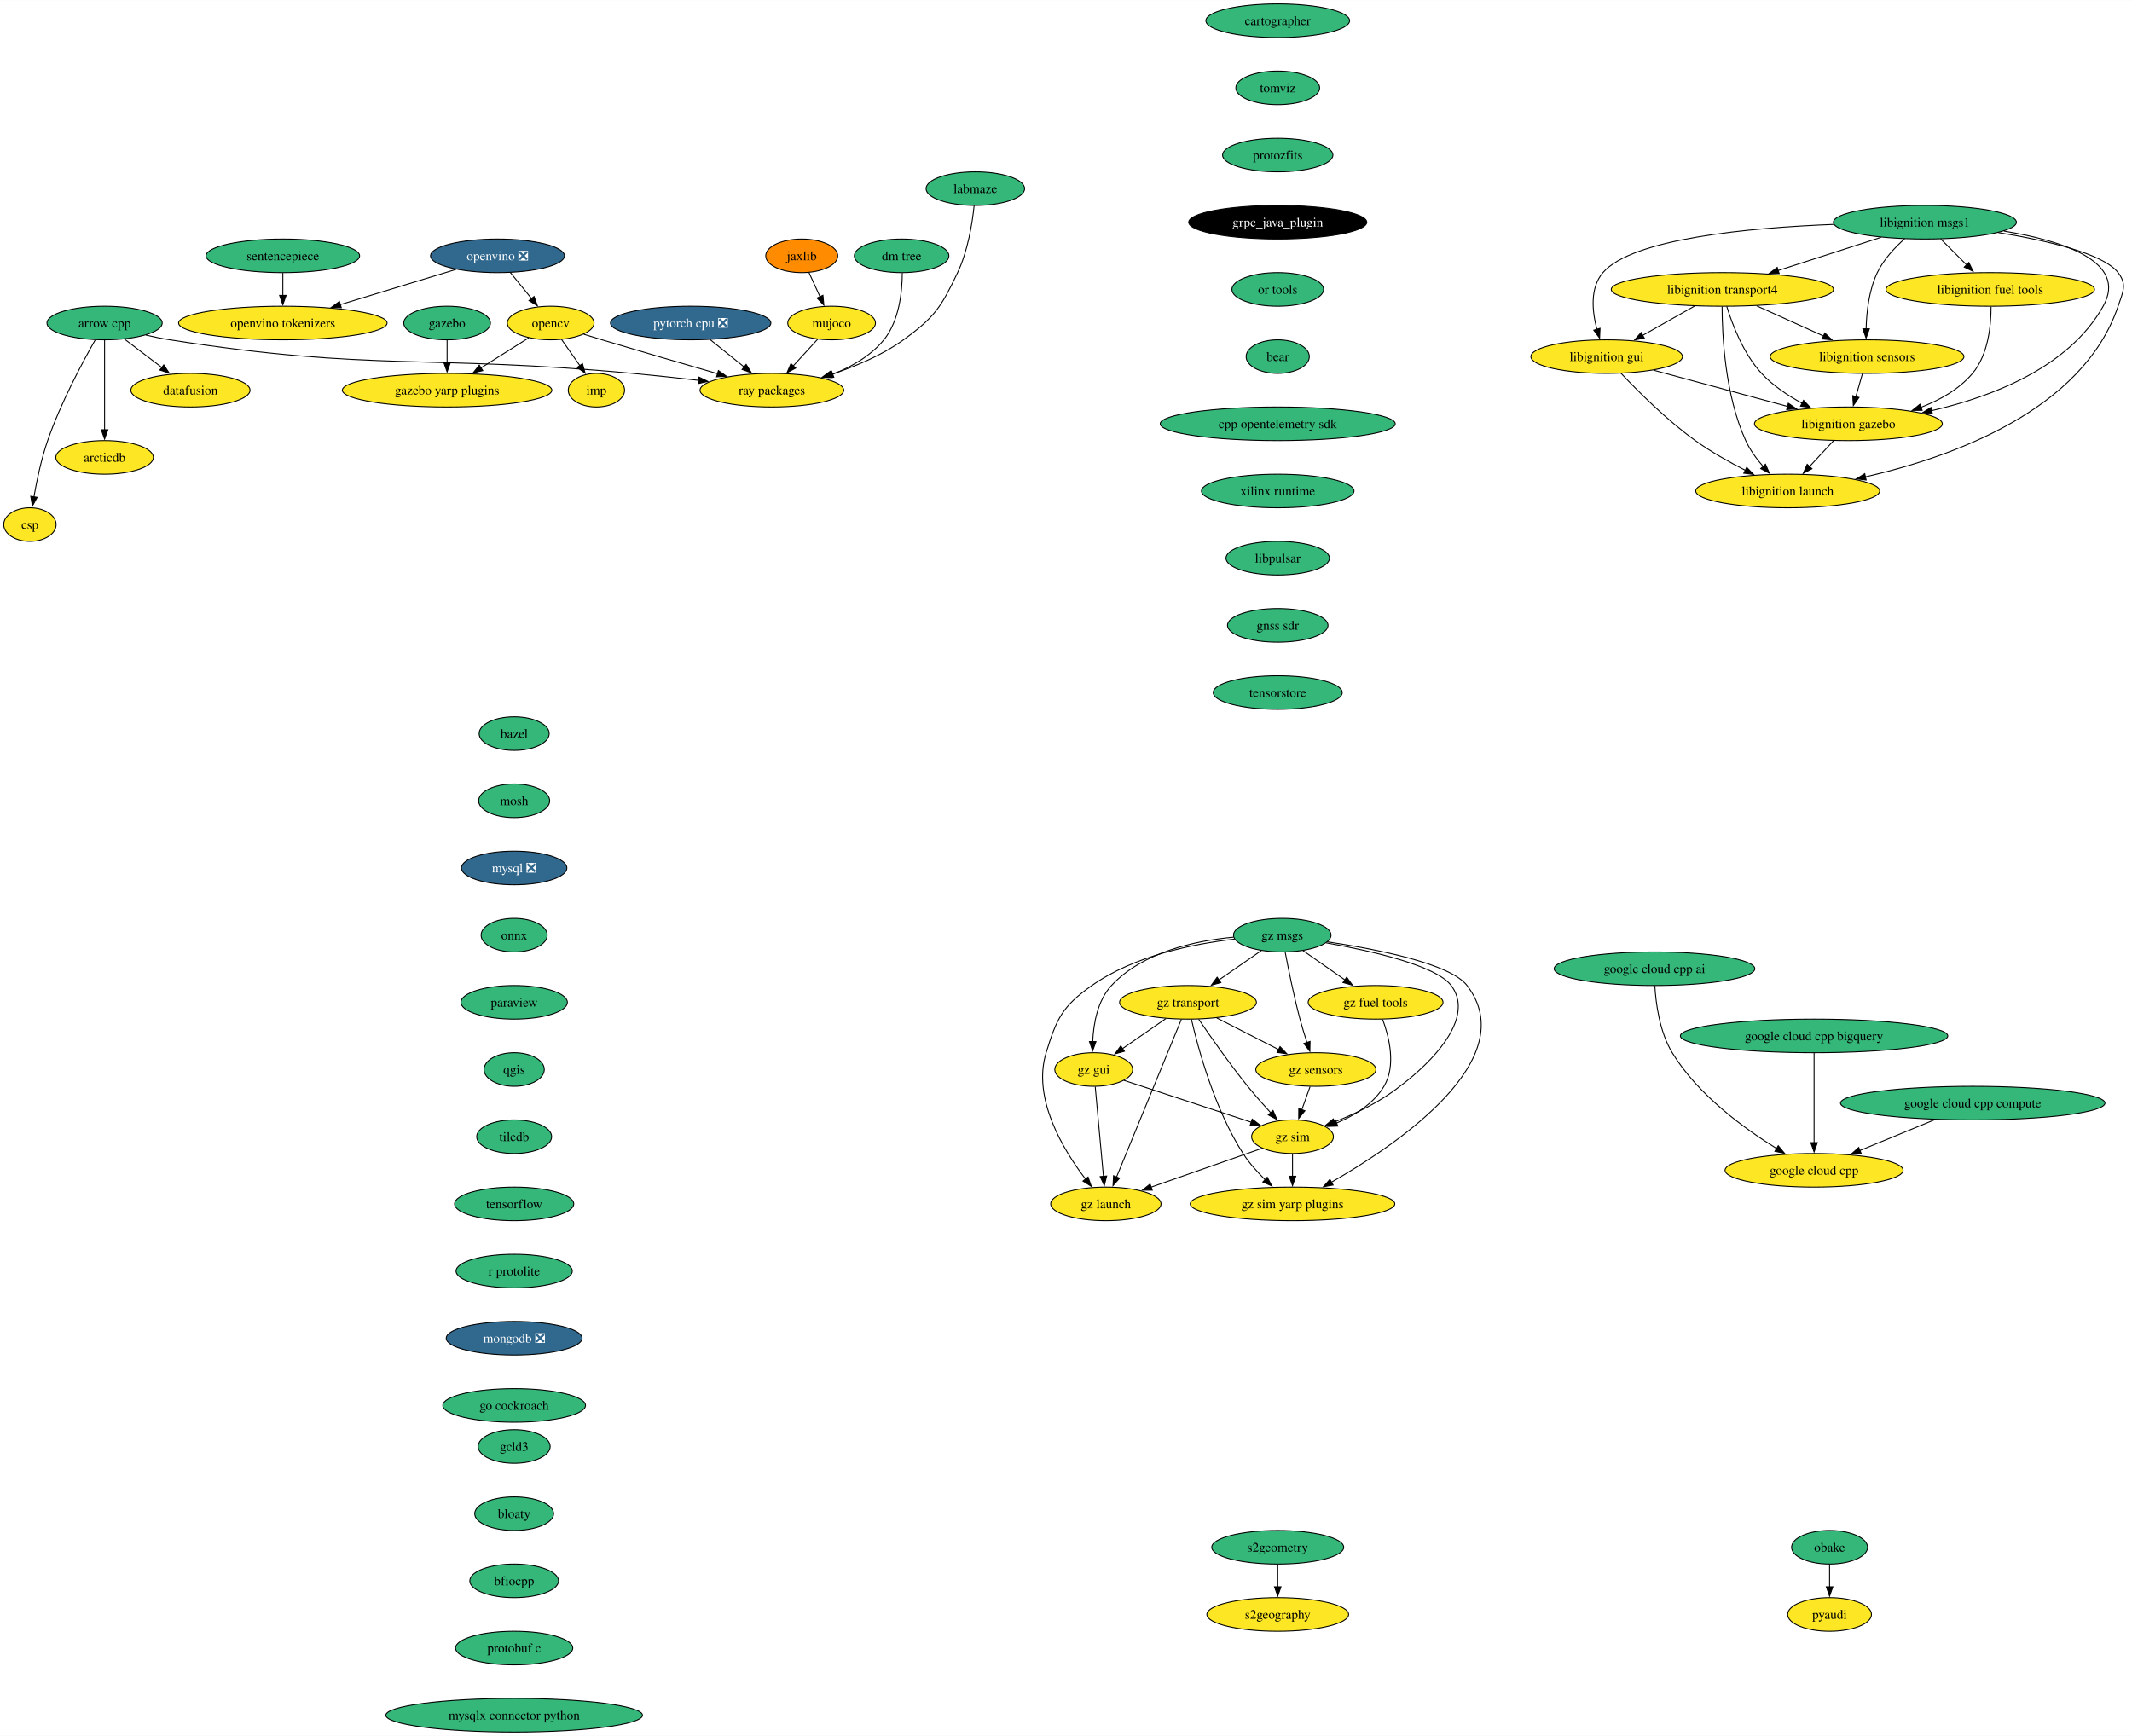
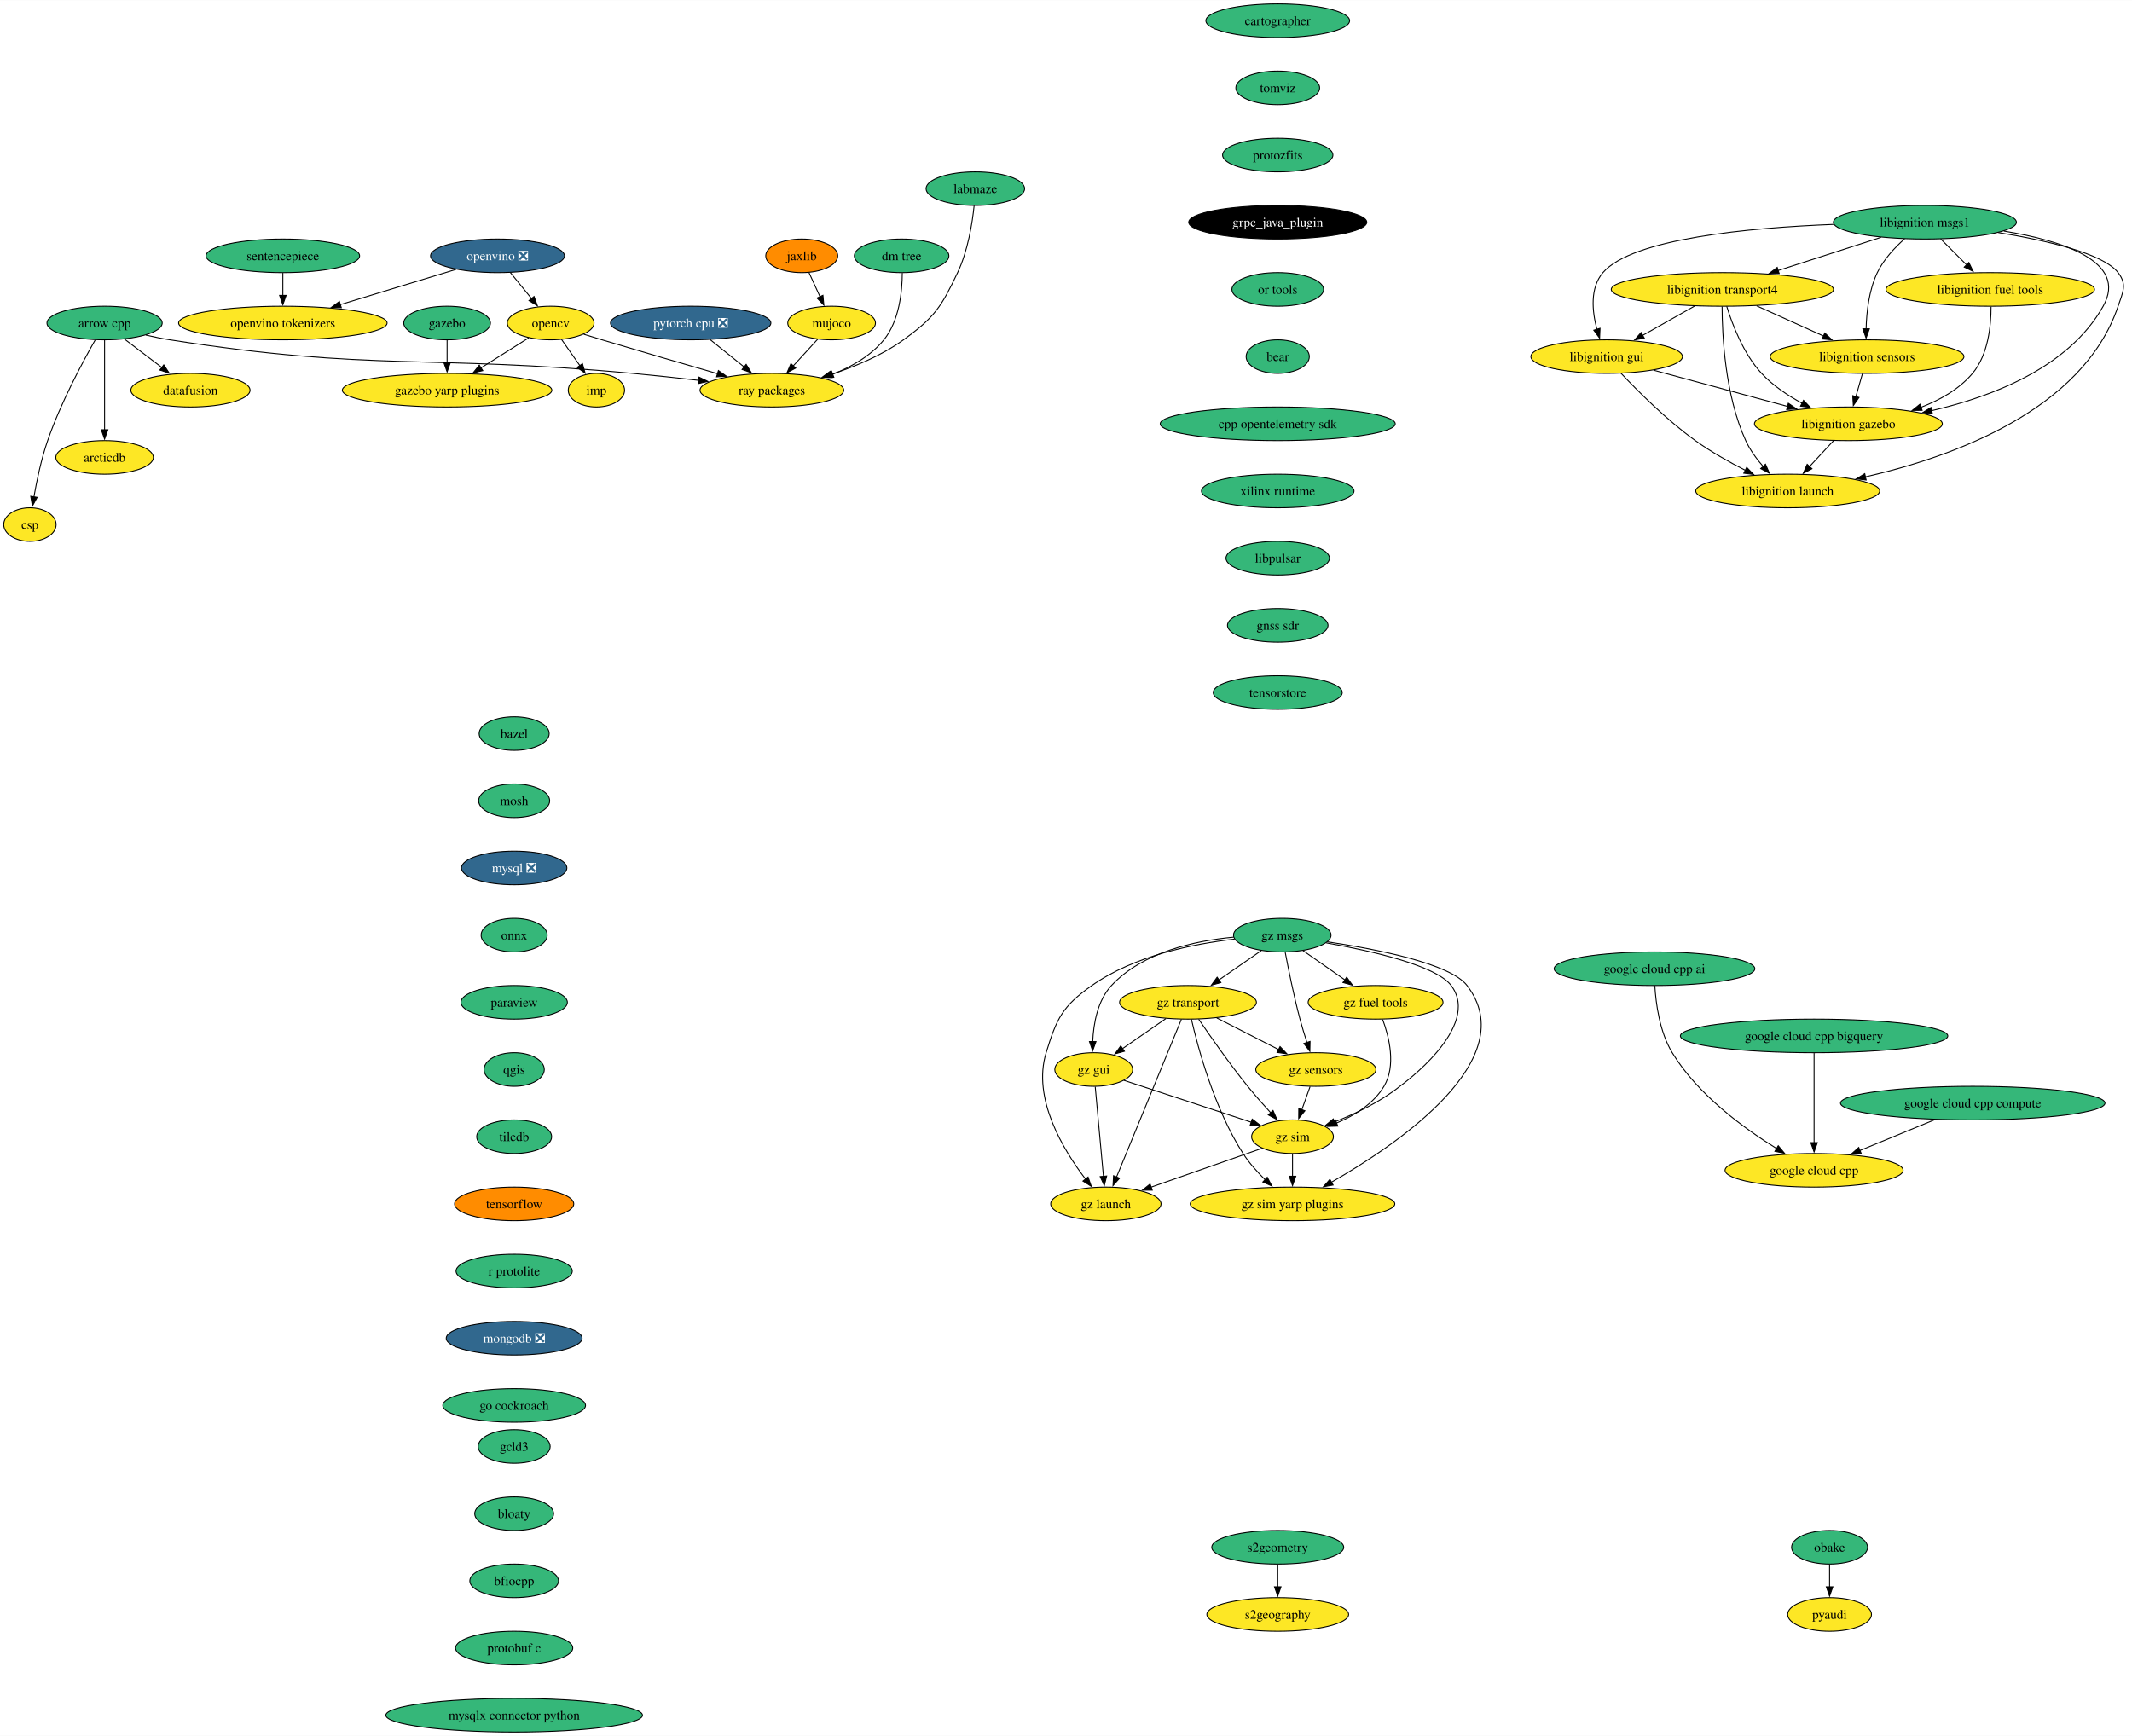
<svg xmlns="http://www.w3.org/2000/svg" xmlns:xlink="http://www.w3.org/1999/xlink" width="2284pt" height="1860pt" viewBox="0.00 0.00 2284.43 1860.00">
  <g id="graph0" class="graph" transform="scale(1 1) rotate(0) translate(4 1856)">
    <polygon fill="white" stroke="none" points="-4,4 -4,-1856 2280.43,-1856 2280.43,4 -4,4" />
    <g id="node1" class="node">
      <g id="a_node1">
        <a xlink:href="https://github.com/conda-forge/arrow-cpp-feedstock" xlink:title="arrow cpp">
          <ellipse fill="#35b779" stroke="black" cx="108.06" cy="-1510" rx="61.73" ry="18" />
          <text text-anchor="middle" x="108.06" y="-1505.33" font-family="Times,serif" font-size="14.00">arrow cpp</text>
        </a>
      </g>
    </g>
    <g id="node2" class="node">
      <g id="a_node2">
        <a xlink:href="https://github.com/conda-forge/ray-packages-feedstock" xlink:title="ray packages">
          <ellipse fill="#fde725" stroke="black" cx="823.06" cy="-1438" rx="76.99" ry="18" />
          <text text-anchor="middle" x="823.06" y="-1433.33" font-family="Times,serif" font-size="14.00">ray packages</text>
        </a>
      </g>
    </g>
    <g id="edge1" class="edge">
      <path fill="none" stroke="black" d="M152.27,-1497.09C160.78,-1495.13 169.66,-1493.32 178.06,-1492 396.42,-1457.8 453.99,-1476.53 674.06,-1456 697.01,-1453.86 721.91,-1451.16 744.67,-1448.56" />
      <polygon fill="black" stroke="black" points="744.96,-1452.05 754.49,-1447.42 744.15,-1445.09 744.96,-1452.05" />
    </g>
    <g id="node3" class="node">
      <g id="a_node3">
        <a xlink:href="https://github.com/conda-forge/datafusion-feedstock" xlink:title="datafusion">
          <ellipse fill="#fde725" stroke="black" cx="200.06" cy="-1438" rx="63.84" ry="18" />
          <text text-anchor="middle" x="200.06" y="-1433.33" font-family="Times,serif" font-size="14.00">datafusion</text>
        </a>
      </g>
    </g>
    <g id="edge2" class="edge">
      <path fill="none" stroke="black" d="M129.4,-1492.76C141.27,-1483.73 156.26,-1472.33 169.37,-1462.35" />
      <polygon fill="black" stroke="black" points="171.47,-1465.15 177.31,-1456.31 167.24,-1459.58 171.47,-1465.15" />
    </g>
    <g id="node4" class="node">
      <g id="a_node4">
        <a xlink:href="https://github.com/conda-forge/arcticdb-feedstock" xlink:title="arcticdb">
          <ellipse fill="#fde725" stroke="black" cx="108.06" cy="-1366" rx="52.26" ry="18" />
          <text text-anchor="middle" x="108.06" y="-1361.33" font-family="Times,serif" font-size="14.00">arcticdb</text>
        </a>
      </g>
    </g>
    <g id="edge3" class="edge">
      <path fill="none" stroke="black" d="M108.06,-1491.59C108.06,-1467.61 108.06,-1424.14 108.06,-1395.42" />
      <polygon fill="black" stroke="black" points="111.56,-1395.62 108.06,-1385.62 104.56,-1395.62 111.56,-1395.62" />
    </g>
    <g id="node5" class="node">
      <g id="a_node5">
        <a xlink:href="https://github.com/conda-forge/csp-feedstock" xlink:title="csp">
          <ellipse fill="#fde725" stroke="black" cx="28.06" cy="-1294" rx="28.06" ry="18" />
          <text text-anchor="middle" x="28.06" y="-1289.33" font-family="Times,serif" font-size="14.00">csp</text>
        </a>
      </g>
    </g>
    <g id="edge4" class="edge">
      <path fill="none" stroke="black" d="M97.97,-1491.78C84.55,-1468.19 60.92,-1424.18 47.06,-1384 40.28,-1364.34 35.45,-1341.37 32.35,-1323.69" />
      <polygon fill="black" stroke="black" points="35.82,-1323.19 30.73,-1313.89 28.91,-1324.33 35.82,-1323.19" />
    </g>
    <g id="node6" class="node">
      <g id="a_node6">
        <a xlink:href="https://github.com/conda-forge/bazel-feedstock" xlink:title="bazel">
          <ellipse fill="#35b779" stroke="black" cx="546.92" cy="-1070" rx="37.53" ry="18" />
          <text text-anchor="middle" x="546.92" y="-1065.33" font-family="Times,serif" font-size="14.00">bazel</text>
        </a>
      </g>
    </g>
    <g id="node7" class="node">
      <g id="a_node7">
        <a xlink:href="https://github.com/conda-forge/mosh-feedstock" xlink:title="mosh">
          <ellipse fill="#35b779" stroke="black" cx="546.92" cy="-998" rx="38.06" ry="18" />
          <text text-anchor="middle" x="546.92" y="-993.33" font-family="Times,serif" font-size="14.00">mosh</text>
        </a>
      </g>
    </g>
    <g id="node8" class="node">
      <g id="a_node8">
        <a xlink:href="https://github.com/conda-forge/mysql-feedstock/pull/103" xlink:title="mysql ❎">
          <ellipse fill="#31688e" stroke="black" cx="546.92" cy="-926" rx="56.47" ry="18" />
          <text text-anchor="middle" x="546.92" y="-921.33" font-family="Times,serif" font-size="14.00" fill="white">mysql ❎</text>
        </a>
      </g>
    </g>
    <g id="node9" class="node">
      <g id="a_node9">
        <a xlink:href="https://github.com/conda-forge/onnx-feedstock" xlink:title="onnx">
          <ellipse fill="#35b779" stroke="black" cx="546.92" cy="-854" rx="35.42" ry="18" />
          <text text-anchor="middle" x="546.92" y="-849.33" font-family="Times,serif" font-size="14.00">onnx</text>
        </a>
      </g>
    </g>
    <g id="node10" class="node">
      <g id="a_node10">
        <a xlink:href="https://github.com/conda-forge/paraview-feedstock" xlink:title="paraview">
          <ellipse fill="#35b779" stroke="black" cx="546.92" cy="-782" rx="57" ry="18" />
          <text text-anchor="middle" x="546.92" y="-777.33" font-family="Times,serif" font-size="14.00">paraview</text>
        </a>
      </g>
    </g>
    <g id="node14" class="node">
      <g id="a_node14">
        <a xlink:href="https://github.com/conda-forge/qgis-feedstock" xlink:title="qgis">
          <ellipse fill="#35b779" stroke="black" cx="546.92" cy="-710" rx="32.27" ry="18" />
          <text text-anchor="middle" x="546.92" y="-705.33" font-family="Times,serif" font-size="14.00">qgis</text>
        </a>
      </g>
    </g>
    <g id="node11" class="node">
      <g id="a_node11">
        <a xlink:href="https://github.com/conda-forge/opencv-feedstock" xlink:title="opencv">
          <ellipse fill="#fde725" stroke="black" cx="586.06" cy="-1510" rx="46.47" ry="18" />
          <text text-anchor="middle" x="586.06" y="-1505.33" font-family="Times,serif" font-size="14.00">opencv</text>
        </a>
      </g>
    </g>
    <g id="edge9" class="edge">
      <path fill="none" stroke="black" d="M621.54,-1497.94C628.03,-1495.94 634.74,-1493.9 641.06,-1492 682.48,-1479.57 729.33,-1465.93 765.12,-1455.61" />
      <polygon fill="black" stroke="black" points="765.77,-1459.07 774.41,-1452.93 763.83,-1452.34 765.77,-1459.07" />
    </g>
    <g id="node12" class="node">
      <g id="a_node12">
        <a xlink:href="https://github.com/conda-forge/imp-feedstock" xlink:title="imp">
          <ellipse fill="#fde725" stroke="black" cx="635.06" cy="-1438" rx="30.16" ry="18" />
          <text text-anchor="middle" x="635.06" y="-1433.33" font-family="Times,serif" font-size="14.00">imp</text>
        </a>
      </g>
    </g>
    <g id="edge10" class="edge">
      <path fill="none" stroke="black" d="M597.67,-1492.41C603.55,-1484.01 610.82,-1473.63 617.38,-1464.26" />
      <polygon fill="black" stroke="black" points="620.13,-1466.43 623,-1456.23 614.4,-1462.41 620.13,-1466.43" />
    </g>
    <g id="node13" class="node">
      <g id="a_node13">
        <a xlink:href="https://github.com/conda-forge/gazebo-yarp-plugins-feedstock" xlink:title="gazebo yarp plugins">
          <ellipse fill="#fde725" stroke="black" cx="475.06" cy="-1438" rx="112.24" ry="18" />
          <text text-anchor="middle" x="475.06" y="-1433.33" font-family="Times,serif" font-size="14.00">gazebo yarp plugins</text>
        </a>
      </g>
    </g>
    <g id="edge11" class="edge">
      <path fill="none" stroke="black" d="M562.52,-1494.15C547.62,-1484.76 528.07,-1472.43 511.23,-1461.81" />
      <polygon fill="black" stroke="black" points="513.29,-1458.97 502.96,-1456.6 509.55,-1464.89 513.29,-1458.97" />
    </g>
    <g id="node15" class="node">
      <g id="a_node15">
        <a xlink:href="https://github.com/conda-forge/tiledb-feedstock" xlink:title="tiledb">
          <ellipse fill="#35b779" stroke="black" cx="546.92" cy="-638" rx="40.16" ry="18" />
          <text text-anchor="middle" x="546.92" y="-633.33" font-family="Times,serif" font-size="14.00">tiledb</text>
        </a>
      </g>
    </g>
    <g id="node16" class="node">
      <g id="a_node16">
        <a xlink:href="https://github.com/conda-forge/tensorflow-feedstock" xlink:title="tensorflow">
-           <ellipse fill="#35b779" stroke="black" cx="546.92" cy="-566" rx="63.84" ry="18" />
+           <ellipse fill="#ff8c00" stroke="black" cx="546.92" cy="-566" rx="63.84" ry="18" />
          <text text-anchor="middle" x="546.92" y="-561.33" font-family="Times,serif" font-size="14.00">tensorflow</text>
        </a>
      </g>
    </g>
    <g id="node18" class="node">
      <g id="a_node18">
        <a xlink:href="https://github.com/conda-forge/r-protolite-feedstock" xlink:title="r protolite">
          <ellipse fill="#35b779" stroke="black" cx="546.92" cy="-494" rx="62.26" ry="18" />
          <text text-anchor="middle" x="546.92" y="-489.32" font-family="Times,serif" font-size="14.00">r protolite</text>
        </a>
      </g>
    </g>
    <g id="node17" class="node">
      <g id="a_node17">
        <a xlink:href="https://github.com/conda-forge/pyaudi-feedstock" xlink:title="pyaudi">
          <ellipse fill="#fde725" stroke="black" cx="1956.38" cy="-126" rx="44.9" ry="18" />
          <text text-anchor="middle" x="1956.38" y="-121.33" font-family="Times,serif" font-size="14.00">pyaudi</text>
        </a>
      </g>
    </g>
    <g id="node19" class="node">
      <g id="a_node19">
        <a xlink:href="https://github.com/conda-forge/mongodb-feedstock/pull/97" xlink:title="mongodb ❎">
          <ellipse fill="#31688e" stroke="black" cx="546.92" cy="-422" rx="72.78" ry="18" />
          <text text-anchor="middle" x="546.92" y="-417.32" font-family="Times,serif" font-size="14.00" fill="white">mongodb ❎</text>
        </a>
      </g>
    </g>
    <g id="node21" class="node">
      <g id="a_node21">
        <a xlink:href="https://github.com/conda-forge/go-cockroach-feedstock" xlink:title="go cockroach">
          <ellipse fill="#35b779" stroke="black" cx="546.92" cy="-350" rx="76.46" ry="18" />
          <text text-anchor="middle" x="546.92" y="-345.32" font-family="Times,serif" font-size="14.00">go cockroach</text>
        </a>
      </g>
    </g>
    <g id="node20" class="node">
      <g id="a_node20">
        <a xlink:href="https://github.com/conda-forge/pytorch-cpu-feedstock/pull/265" xlink:title="pytorch cpu ❎">
          <ellipse fill="#31688e" stroke="black" cx="736.06" cy="-1510" rx="85.93" ry="18" />
          <text text-anchor="middle" x="736.06" y="-1505.33" font-family="Times,serif" font-size="14.00" fill="white">pytorch cpu ❎</text>
        </a>
      </g>
    </g>
    <g id="edge17" class="edge">
      <path fill="none" stroke="black" d="M756.68,-1492.41C767.65,-1483.58 781.33,-1472.57 793.42,-1462.84" />
      <polygon fill="black" stroke="black" points="795.51,-1465.66 801.11,-1456.66 791.12,-1460.2 795.51,-1465.66" />
    </g>
    <g id="node22" class="node">
      <g id="a_node22">
        <a xlink:href="https://github.com/conda-forge/jaxlib-feedstock" xlink:title="jaxlib">
          <ellipse fill="#ff8c00" stroke="black" cx="855.06" cy="-1582" rx="38.58" ry="18" />
          <text text-anchor="middle" x="855.06" y="-1577.33" font-family="Times,serif" font-size="14.00">jaxlib</text>
        </a>
      </g>
    </g>
    <g id="node23" class="node">
      <g id="a_node23">
        <a xlink:href="https://github.com/conda-forge/mujoco-feedstock" xlink:title="mujoco">
          <ellipse fill="#fde725" stroke="black" cx="887.06" cy="-1510" rx="47" ry="18" />
          <text text-anchor="middle" x="887.06" y="-1505.33" font-family="Times,serif" font-size="14.00">mujoco</text>
        </a>
      </g>
    </g>
    <g id="edge19" class="edge">
      <path fill="none" stroke="black" d="M862.81,-1564.05C866.38,-1556.23 870.72,-1546.75 874.73,-1537.98" />
      <polygon fill="black" stroke="black" points="877.78,-1539.72 878.75,-1529.17 871.41,-1536.81 877.78,-1539.72" />
    </g>
    <g id="edge20" class="edge">
      <path fill="none" stroke="black" d="M872.22,-1492.76C864.41,-1484.23 854.68,-1473.58 845.93,-1464.02" />
      <polygon fill="black" stroke="black" points="848.62,-1461.77 839.29,-1456.75 843.45,-1466.49 848.62,-1461.77" />
    </g>
    <g id="node24" class="node">
      <g id="a_node24">
        <a xlink:href="https://github.com/conda-forge/obake-feedstock" xlink:title="obake">
          <ellipse fill="#35b779" stroke="black" cx="1956.38" cy="-198" rx="40.69" ry="18" />
          <text text-anchor="middle" x="1956.38" y="-193.32" font-family="Times,serif" font-size="14.00">obake</text>
        </a>
      </g>
    </g>
    <g id="edge21" class="edge">
      <path fill="none" stroke="black" d="M1956.38,-179.7C1956.38,-172.41 1956.38,-163.73 1956.38,-155.54" />
      <polygon fill="black" stroke="black" points="1959.88,-155.62 1956.38,-145.62 1952.88,-155.62 1959.88,-155.62" />
    </g>
    <g id="node25" class="node">
      <g id="a_node25">
        <a xlink:href="https://github.com/conda-forge/libignition-transport4-feedstock" xlink:title="libignition transport4">
          <ellipse fill="#fde725" stroke="black" cx="1841.53" cy="-1546" rx="119.08" ry="18" />
          <text text-anchor="middle" x="1841.53" y="-1541.33" font-family="Times,serif" font-size="14.00">libignition transport4</text>
        </a>
      </g>
    </g>
    <g id="node26" class="node">
      <g id="a_node26">
        <a xlink:href="https://github.com/conda-forge/libignition-sensors-feedstock" xlink:title="libignition sensors">
          <ellipse fill="#fde725" stroke="black" cx="1996.53" cy="-1474" rx="103.82" ry="18" />
          <text text-anchor="middle" x="1996.53" y="-1469.33" font-family="Times,serif" font-size="14.00">libignition sensors</text>
        </a>
      </g>
    </g>
    <g id="edge22" class="edge">
      <path fill="none" stroke="black" d="M1878.26,-1528.41C1899.77,-1518.7 1927.12,-1506.34 1950.11,-1495.96" />
      <polygon fill="black" stroke="black" points="1951.27,-1499.28 1958.95,-1491.97 1948.39,-1492.9 1951.27,-1499.28" />
    </g>
    <g id="node27" class="node">
      <g id="a_node27">
        <a xlink:href="https://github.com/conda-forge/libignition-gui-feedstock" xlink:title="libignition gui">
          <ellipse fill="#fde725" stroke="black" cx="1717.53" cy="-1474" rx="81.2" ry="18" />
          <text text-anchor="middle" x="1717.53" y="-1469.33" font-family="Times,serif" font-size="14.00">libignition gui</text>
        </a>
      </g>
    </g>
    <g id="edge23" class="edge">
      <path fill="none" stroke="black" d="M1811.83,-1528.23C1795.1,-1518.79 1774.02,-1506.89 1756.03,-1496.74" />
      <polygon fill="black" stroke="black" points="1757.88,-1493.76 1747.45,-1491.89 1754.44,-1499.86 1757.88,-1493.76" />
    </g>
    <g id="node28" class="node">
      <g id="a_node28">
        <a xlink:href="https://github.com/conda-forge/libignition-gazebo-feedstock" xlink:title="libignition gazebo">
          <ellipse fill="#fde725" stroke="black" cx="1976.53" cy="-1402" rx="100.66" ry="18" />
          <text text-anchor="middle" x="1976.53" y="-1397.33" font-family="Times,serif" font-size="14.00">libignition gazebo</text>
        </a>
      </g>
    </g>
    <g id="edge24" class="edge">
      <path fill="none" stroke="black" d="M1846.2,-1527.8C1852.18,-1508.43 1864.14,-1476.94 1883.53,-1456 1895.64,-1442.91 1911.75,-1432.19 1927.15,-1423.89" />
      <polygon fill="black" stroke="black" points="1928.46,-1427.16 1935.77,-1419.49 1925.27,-1420.92 1928.46,-1427.16" />
    </g>
    <g id="node29" class="node">
      <g id="a_node29">
        <a xlink:href="https://github.com/conda-forge/libignition-launch-feedstock" xlink:title="libignition launch">
          <ellipse fill="#fde725" stroke="black" cx="1911.53" cy="-1330" rx="98.56" ry="18" />
          <text text-anchor="middle" x="1911.53" y="-1325.33" font-family="Times,serif" font-size="14.00">libignition launch</text>
        </a>
      </g>
    </g>
    <g id="edge25" class="edge">
      <path fill="none" stroke="black" d="M1841.2,-1527.68C1841.26,-1497.2 1844.29,-1432.62 1866.53,-1384 1871.1,-1374 1878.11,-1364.41 1885.25,-1356.2" />
      <polygon fill="black" stroke="black" points="1887.7,-1358.72 1891.91,-1349 1882.56,-1353.97 1887.7,-1358.72" />
    </g>
    <g id="edge26" class="edge">
      <path fill="none" stroke="black" d="M1991.58,-1455.7C1989.45,-1448.24 1986.91,-1439.32 1984.52,-1430.97" />
      <polygon fill="black" stroke="black" points="1987.94,-1430.21 1981.83,-1421.56 1981.21,-1432.14 1987.94,-1430.21" />
    </g>
    <g id="edge27" class="edge">
      <path fill="none" stroke="black" d="M1767.77,-1459.42C1808.73,-1448.35 1866.87,-1432.64 1911.39,-1420.6" />
      <polygon fill="black" stroke="black" points="1912.2,-1424.01 1920.94,-1418.02 1910.37,-1417.25 1912.2,-1424.01" />
    </g>
    <g id="edge28" class="edge">
      <path fill="none" stroke="black" d="M1732.87,-1456.18C1750.78,-1437.17 1781.86,-1406 1812.53,-1384 1829.21,-1372.03 1848.93,-1360.94 1866.35,-1352.03" />
      <polygon fill="black" stroke="black" points="1867.58,-1355.33 1874.96,-1347.72 1864.45,-1349.07 1867.58,-1355.33" />
    </g>
    <g id="edge29" class="edge">
      <path fill="none" stroke="black" d="M1960.79,-1384.05C1952.97,-1375.63 1943.36,-1365.28 1934.71,-1355.97" />
      <polygon fill="black" stroke="black" points="1937.52,-1353.84 1928.15,-1348.9 1932.39,-1358.61 1937.52,-1353.84" />
    </g>
    <g id="node30" class="node">
      <g id="a_node30">
        <a xlink:href="https://github.com/conda-forge/libignition-msgs1-feedstock" xlink:title="libignition msgs1">
          <ellipse fill="#35b779" stroke="black" cx="2058.53" cy="-1618" rx="98.03" ry="18" />
          <text text-anchor="middle" x="2058.53" y="-1613.33" font-family="Times,serif" font-size="14.00">libignition msgs1</text>
        </a>
      </g>
    </g>
    <g id="edge30" class="edge">
      <path fill="none" stroke="black" d="M2011.44,-1601.81C1979.16,-1591.4 1936.06,-1577.5 1901.35,-1566.3" />
      <polygon fill="black" stroke="black" points="1902.43,-1562.97 1891.84,-1563.23 1900.29,-1569.63 1902.43,-1562.97" />
    </g>
    <g id="edge31" class="edge">
      <path fill="none" stroke="black" d="M2036.74,-1600.2C2026.12,-1590.76 2014.23,-1578.06 2007.53,-1564 1998.56,-1545.18 1995.97,-1521.7 1995.53,-1503.59" />
      <polygon fill="black" stroke="black" points="1999.03,-1503.8 1995.52,-1493.8 1992.03,-1503.81 1999.03,-1503.8" />
    </g>
    <g id="edge32" class="edge">
      <path fill="none" stroke="black" d="M1960.98,-1615.69C1870.39,-1612.15 1744.9,-1600.56 1713.53,-1564 1699.45,-1547.59 1701.94,-1522.57 1707.1,-1503.23" />
      <polygon fill="black" stroke="black" points="1710.41,-1504.36 1709.99,-1493.78 1703.72,-1502.31 1710.41,-1504.36" />
    </g>
    <g id="edge33" class="edge">
      <path fill="none" stroke="black" d="M2143.15,-1608.52C2205.96,-1598.26 2276.43,-1575.93 2249.53,-1528 2212.63,-1462.25 2130.28,-1430.9 2065.62,-1416.06" />
      <polygon fill="black" stroke="black" points="2066.58,-1412.69 2056.07,-1413.97 2065.09,-1419.53 2066.58,-1412.69" />
    </g>
    <g id="edge34" class="edge">
      <path fill="none" stroke="black" d="M2137.16,-1606.94C2188.76,-1598.54 2249.55,-1584.59 2265.53,-1564 2275.34,-1551.36 2270.65,-1543.16 2265.53,-1528 2227.63,-1415.96 2086.77,-1366.11 1994.57,-1345.09" />
      <polygon fill="black" stroke="black" points="1995.57,-1341.73 1985.05,-1342.99 1994.07,-1348.56 1995.57,-1341.73" />
    </g>
    <g id="node31" class="node">
      <g id="a_node31">
        <a xlink:href="https://github.com/conda-forge/libignition-fuel-tools-feedstock" xlink:title="libignition fuel tools">
          <ellipse fill="#fde725" stroke="black" cx="2128.53" cy="-1546" rx="111.71" ry="18" />
          <text text-anchor="middle" x="2128.53" y="-1541.33" font-family="Times,serif" font-size="14.00">libignition fuel tools</text>
        </a>
      </g>
    </g>
    <g id="edge35" class="edge">
      <path fill="none" stroke="black" d="M2075.47,-1600.05C2083.78,-1591.75 2093.94,-1581.58 2103.15,-1572.38" />
      <polygon fill="black" stroke="black" points="2105.59,-1574.89 2110.18,-1565.35 2100.64,-1569.94 2105.59,-1574.89" />
    </g>
    <g id="edge36" class="edge">
      <path fill="none" stroke="black" d="M2129.41,-1527.52C2129.45,-1507.89 2126.55,-1476.16 2109.53,-1456 2095.26,-1439.1 2074.84,-1427.54 2054.27,-1419.66" />
      <polygon fill="black" stroke="black" points="2055.56,-1416.4 2044.96,-1416.36 2053.22,-1423 2055.56,-1416.4" />
    </g>
    <g id="node32" class="node">
      <g id="a_node32">
        <a xlink:href="https://github.com/conda-forge/gazebo-feedstock" xlink:title="gazebo">
          <ellipse fill="#35b779" stroke="black" cx="475.06" cy="-1510" rx="46.47" ry="18" />
          <text text-anchor="middle" x="475.06" y="-1505.33" font-family="Times,serif" font-size="14.00">gazebo</text>
        </a>
      </g>
    </g>
    <g id="edge37" class="edge">
      <path fill="none" stroke="black" d="M475.06,-1491.7C475.06,-1484.41 475.06,-1475.73 475.06,-1467.54" />
      <polygon fill="black" stroke="black" points="478.56,-1467.62 475.06,-1457.62 471.56,-1467.62 478.56,-1467.62" />
    </g>
    <g id="node33" class="node">
      <g id="a_node33">
        <a xlink:href="https://github.com/conda-forge/google-cloud-cpp-feedstock" xlink:title="google cloud cpp">
          <ellipse fill="#fde725" stroke="black" cx="1939.78" cy="-602" rx="95.4" ry="18" />
          <text text-anchor="middle" x="1939.78" y="-597.33" font-family="Times,serif" font-size="14.00">google cloud cpp</text>
        </a>
      </g>
    </g>
    <g id="node34" class="node">
      <g id="a_node34">
        <a xlink:href="https://github.com/conda-forge/cartographer-feedstock" xlink:title="cartographer">
          <ellipse fill="#35b779" stroke="black" cx="1365.09" cy="-1834" rx="76.99" ry="18" />
          <text text-anchor="middle" x="1365.09" y="-1829.33" font-family="Times,serif" font-size="14.00">cartographer</text>
        </a>
      </g>
    </g>
    <g id="node35" class="node">
      <g id="a_node35">
        <a xlink:href="https://github.com/conda-forge/tomviz-feedstock" xlink:title="tomviz">
          <ellipse fill="#35b779" stroke="black" cx="1365.09" cy="-1762" rx="44.9" ry="18" />
          <text text-anchor="middle" x="1365.09" y="-1757.33" font-family="Times,serif" font-size="14.00">tomviz</text>
        </a>
      </g>
    </g>
    <g id="node41" class="node">
      <g id="a_node41">
        <a xlink:href="https://github.com/conda-forge/protozfits-feedstock" xlink:title="protozfits">
          <ellipse fill="#35b779" stroke="black" cx="1365.09" cy="-1690" rx="59.1" ry="18" />
          <text text-anchor="middle" x="1365.09" y="-1685.33" font-family="Times,serif" font-size="14.00">protozfits</text>
        </a>
      </g>
    </g>
    <g id="node36" class="node">
      <g id="a_node36">
        <a xlink:href="https://github.com/conda-forge/sentencepiece-feedstock" xlink:title="sentencepiece">
          <ellipse fill="#35b779" stroke="black" cx="299.06" cy="-1582" rx="82.25" ry="18" />
          <text text-anchor="middle" x="299.06" y="-1577.33" font-family="Times,serif" font-size="14.00">sentencepiece</text>
        </a>
      </g>
    </g>
    <g id="node37" class="node">
      <g id="a_node37">
        <a xlink:href="https://github.com/conda-forge/openvino-tokenizers-feedstock" xlink:title="openvino tokenizers">
          <ellipse fill="#fde725" stroke="black" cx="299.06" cy="-1510" rx="111.71" ry="18" />
          <text text-anchor="middle" x="299.06" y="-1505.33" font-family="Times,serif" font-size="14.00">openvino tokenizers</text>
        </a>
      </g>
    </g>
    <g id="edge39" class="edge">
      <path fill="none" stroke="black" d="M299.06,-1563.7C299.06,-1556.41 299.06,-1547.73 299.06,-1539.54" />
      <polygon fill="black" stroke="black" points="302.56,-1539.62 299.06,-1529.62 295.56,-1539.62 302.56,-1539.62" />
    </g>
    <g id="node38" class="node">
      <g id="a_node38">
        <a xlink:href="https://github.com/conda-forge/s2geometry-feedstock" xlink:title="s2geometry">
          <ellipse fill="#35b779" stroke="black" cx="1365.09" cy="-198" rx="70.68" ry="18" />
          <text text-anchor="middle" x="1365.09" y="-193.32" font-family="Times,serif" font-size="14.00">s2geometry</text>
        </a>
      </g>
    </g>
    <g id="node39" class="node">
      <g id="a_node39">
        <a xlink:href="https://github.com/conda-forge/s2geography-feedstock" xlink:title="s2geography">
          <ellipse fill="#fde725" stroke="black" cx="1365.09" cy="-126" rx="75.94" ry="18" />
          <text text-anchor="middle" x="1365.09" y="-121.33" font-family="Times,serif" font-size="14.00">s2geography</text>
        </a>
      </g>
    </g>
    <g id="edge40" class="edge">
      <path fill="none" stroke="black" d="M1365.09,-179.7C1365.09,-172.41 1365.09,-163.73 1365.09,-155.54" />
      <polygon fill="black" stroke="black" points="1368.59,-155.62 1365.09,-145.62 1361.59,-155.62 1368.59,-155.62" />
    </g>
    <g id="node40" class="node">
      <g id="a_node40">
        <a xlink:href="https://github.com/conda-forge/dm-tree-feedstock" xlink:title="dm tree">
          <ellipse fill="#35b779" stroke="black" cx="962.06" cy="-1582" rx="50.68" ry="18" />
          <text text-anchor="middle" x="962.06" y="-1577.33" font-family="Times,serif" font-size="14.00">dm tree</text>
        </a>
      </g>
    </g>
    <g id="edge41" class="edge">
      <path fill="none" stroke="black" d="M962.8,-1563.63C962.72,-1544.11 959.7,-1512.47 943.06,-1492 929.05,-1474.77 908.31,-1462.98 887.99,-1454.98" />
      <polygon fill="black" stroke="black" points="889.45,-1451.79 878.86,-1451.65 887.06,-1458.36 889.45,-1451.79" />
    </g>
    <g id="node42" class="node">
      <g id="a_node42">
        <a xlink:href="https://github.com/conda-forge/grpc_java_plugin-feedstock" xlink:title="grpc_java_plugin">
          <ellipse fill="#000000" stroke="black" cx="1365.09" cy="-1618" rx="95.4" ry="18" />
          <text text-anchor="middle" x="1365.09" y="-1613.33" font-family="Times,serif" font-size="14.00" fill="white">grpc_java_plugin</text>
        </a>
      </g>
    </g>
    <g id="node43" class="node">
      <g id="a_node43">
        <a xlink:href="https://github.com/conda-forge/or-tools-feedstock" xlink:title="or tools">
          <ellipse fill="#35b779" stroke="black" cx="1365.09" cy="-1546" rx="49.1" ry="18" />
          <text text-anchor="middle" x="1365.09" y="-1541.33" font-family="Times,serif" font-size="14.00">or tools</text>
        </a>
      </g>
    </g>
    <g id="node44" class="node">
      <g id="a_node44">
        <a xlink:href="https://github.com/conda-forge/bear-feedstock" xlink:title="bear">
          <ellipse fill="#35b779" stroke="black" cx="1365.09" cy="-1474" rx="33.85" ry="18" />
          <text text-anchor="middle" x="1365.09" y="-1469.33" font-family="Times,serif" font-size="14.00">bear</text>
        </a>
      </g>
    </g>
    <g id="node45" class="node">
      <g id="a_node45">
        <a xlink:href="https://github.com/conda-forge/cpp-opentelemetry-sdk-feedstock" xlink:title="cpp opentelemetry sdk">
          <ellipse fill="#35b779" stroke="black" cx="1365.09" cy="-1402" rx="125.92" ry="18" />
          <text text-anchor="middle" x="1365.09" y="-1397.33" font-family="Times,serif" font-size="14.00">cpp opentelemetry sdk</text>
        </a>
      </g>
    </g>
    <g id="node46" class="node">
      <g id="a_node46">
        <a xlink:href="https://github.com/conda-forge/xilinx-runtime-feedstock" xlink:title="xilinx runtime">
          <ellipse fill="#35b779" stroke="black" cx="1365.09" cy="-1330" rx="81.72" ry="18" />
          <text text-anchor="middle" x="1365.09" y="-1325.33" font-family="Times,serif" font-size="14.00">xilinx runtime</text>
        </a>
      </g>
    </g>
    <g id="node47" class="node">
      <g id="a_node47">
        <a xlink:href="https://github.com/conda-forge/libpulsar-feedstock" xlink:title="libpulsar">
          <ellipse fill="#35b779" stroke="black" cx="1365.09" cy="-1258" rx="55.42" ry="18" />
          <text text-anchor="middle" x="1365.09" y="-1253.33" font-family="Times,serif" font-size="14.00">libpulsar</text>
        </a>
      </g>
    </g>
    <g id="node58" class="node">
      <g id="a_node58">
        <a xlink:href="https://github.com/conda-forge/gnss-sdr-feedstock" xlink:title="gnss sdr">
          <ellipse fill="#35b779" stroke="black" cx="1365.09" cy="-1186" rx="53.84" ry="18" />
          <text text-anchor="middle" x="1365.09" y="-1181.33" font-family="Times,serif" font-size="14.00">gnss sdr</text>
        </a>
      </g>
    </g>
    <g id="node48" class="node">
      <g id="a_node48">
        <a xlink:href="https://github.com/conda-forge/gz-msgs-feedstock" xlink:title="gz msgs">
          <ellipse fill="#35b779" stroke="black" cx="1369.93" cy="-854" rx="52.26" ry="18" />
          <text text-anchor="middle" x="1369.93" y="-849.33" font-family="Times,serif" font-size="14.00">gz msgs</text>
        </a>
      </g>
    </g>
    <g id="node49" class="node">
      <g id="a_node49">
        <a xlink:href="https://github.com/conda-forge/gz-transport-feedstock" xlink:title="gz transport">
          <ellipse fill="#fde725" stroke="black" cx="1268.93" cy="-782" rx="73.3" ry="18" />
          <text text-anchor="middle" x="1268.93" y="-777.33" font-family="Times,serif" font-size="14.00">gz transport</text>
        </a>
      </g>
    </g>
    <g id="edge49" class="edge">
      <path fill="none" stroke="black" d="M1347.52,-837.46C1334.17,-828.21 1316.98,-816.3 1302.08,-805.98" />
      <polygon fill="black" stroke="black" points="1304.15,-803.15 1293.93,-800.33 1300.16,-808.9 1304.15,-803.15" />
    </g>
    <g id="node50" class="node">
      <g id="a_node50">
        <a xlink:href="https://github.com/conda-forge/gz-fuel-tools-feedstock" xlink:title="gz fuel tools">
          <ellipse fill="#fde725" stroke="black" cx="1469.93" cy="-782" rx="72.25" ry="18" />
          <text text-anchor="middle" x="1469.93" y="-777.33" font-family="Times,serif" font-size="14.00">gz fuel tools</text>
        </a>
      </g>
    </g>
    <g id="edge50" class="edge">
      <path fill="none" stroke="black" d="M1392.12,-837.46C1405.34,-828.21 1422.36,-816.3 1437.11,-805.98" />
      <polygon fill="black" stroke="black" points="1438.98,-808.94 1445.17,-800.34 1434.97,-803.2 1438.98,-808.94" />
    </g>
    <g id="node51" class="node">
      <g id="a_node51">
        <a xlink:href="https://github.com/conda-forge/gz-gui-feedstock" xlink:title="gz gui">
          <ellipse fill="#fde725" stroke="black" cx="1167.93" cy="-710" rx="41.74" ry="18" />
          <text text-anchor="middle" x="1167.93" y="-705.33" font-family="Times,serif" font-size="14.00">gz gui</text>
        </a>
      </g>
    </g>
    <g id="edge51" class="edge">
      <path fill="none" stroke="black" d="M1317.93,-851.83C1276.62,-848.03 1220.4,-835.95 1186.93,-800 1172.02,-783.99 1167.68,-759.26 1166.84,-739.93" />
      <polygon fill="black" stroke="black" points="1170.34,-739.91 1166.73,-729.95 1163.34,-739.98 1170.34,-739.91" />
    </g>
    <g id="node52" class="node">
      <g id="a_node52">
        <a xlink:href="https://github.com/conda-forge/gz-sensors-feedstock" xlink:title="gz sensors">
          <ellipse fill="#fde725" stroke="black" cx="1405.93" cy="-710" rx="64.36" ry="18" />
          <text text-anchor="middle" x="1405.93" y="-705.33" font-family="Times,serif" font-size="14.00">gz sensors</text>
        </a>
      </g>
    </g>
    <g id="edge52" class="edge">
      <path fill="none" stroke="black" d="M1373.07,-835.82C1376.48,-817.8 1382.34,-788.73 1388.93,-764 1391.13,-755.75 1393.83,-746.88 1396.44,-738.8" />
      <polygon fill="black" stroke="black" points="1399.7,-740.09 1399.51,-729.49 1393.05,-737.9 1399.7,-740.09" />
    </g>
    <g id="node53" class="node">
      <g id="a_node53">
        <a xlink:href="https://github.com/conda-forge/gz-sim-feedstock" xlink:title="gz sim">
          <ellipse fill="#fde725" stroke="black" cx="1380.93" cy="-638" rx="43.84" ry="18" />
          <text text-anchor="middle" x="1380.93" y="-633.33" font-family="Times,serif" font-size="14.00">gz sim</text>
        </a>
      </g>
    </g>
    <g id="edge53" class="edge">
      <path fill="none" stroke="black" d="M1417.02,-845.71C1465.08,-837.2 1534.83,-821.49 1550.93,-800 1584.41,-755.31 1497.14,-692.97 1495.93,-692 1475.14,-675.35 1448.26,-662.59 1425.72,-653.76" />
      <polygon fill="black" stroke="black" points="1427.06,-650.53 1416.47,-650.28 1424.6,-657.08 1427.06,-650.53" />
    </g>
    <g id="node54" class="node">
      <g id="a_node54">
        <a xlink:href="https://github.com/conda-forge/gz-launch-feedstock" xlink:title="gz launch">
          <ellipse fill="#fde725" stroke="black" cx="1180.93" cy="-566" rx="59.1" ry="18" />
          <text text-anchor="middle" x="1180.93" y="-561.33" font-family="Times,serif" font-size="14.00">gz launch</text>
        </a>
      </g>
    </g>
    <g id="edge54" class="edge">
      <path fill="none" stroke="black" d="M1318.8,-849.73C1274.79,-844.71 1211.4,-832.03 1165.93,-800 1134.29,-777.71 1128.32,-764.99 1116.93,-728 1101.85,-679.02 1135.19,-623.93 1159.18,-592.55" />
      <polygon fill="black" stroke="black" points="1161.86,-594.8 1165.32,-584.79 1156.37,-590.46 1161.86,-594.8" />
    </g>
    <g id="node55" class="node">
      <g id="a_node55">
        <a xlink:href="https://github.com/conda-forge/gz-sim-yarp-plugins-feedstock" xlink:title="gz sim yarp plugins">
          <ellipse fill="#fde725" stroke="black" cx="1380.93" cy="-566" rx="109.61" ry="18" />
          <text text-anchor="middle" x="1380.93" y="-561.33" font-family="Times,serif" font-size="14.00">gz sim yarp plugins</text>
        </a>
      </g>
    </g>
    <g id="edge55" class="edge">
      <path fill="none" stroke="black" d="M1418.05,-846.85C1470.62,-839.04 1549.78,-823.64 1567.93,-800 1628.33,-721.31 1494.11,-630.15 1422.35,-589.07" />
      <polygon fill="black" stroke="black" points="1424.42,-586.22 1413.99,-584.36 1420.98,-592.32 1424.42,-586.22" />
    </g>
    <g id="edge56" class="edge">
      <path fill="none" stroke="black" d="M1245.25,-764.59C1231.38,-754.97 1213.71,-742.73 1198.76,-732.37" />
      <polygon fill="black" stroke="black" points="1200.85,-729.56 1190.64,-726.74 1196.87,-735.31 1200.85,-729.56" />
    </g>
    <g id="edge57" class="edge">
      <path fill="none" stroke="black" d="M1299.68,-765.29C1319.34,-755.24 1345.03,-742.12 1366.23,-731.28" />
      <polygon fill="black" stroke="black" points="1367.57,-734.53 1374.88,-726.86 1364.38,-728.3 1367.57,-734.53" />
    </g>
    <g id="edge58" class="edge">
      <path fill="none" stroke="black" d="M1280.41,-763.85C1292.82,-745.61 1313.43,-716.13 1332.93,-692 1340.66,-682.44 1349.58,-672.35 1357.63,-663.57" />
      <polygon fill="black" stroke="black" points="1360.04,-666.11 1364.28,-656.4 1354.91,-661.35 1360.04,-666.11" />
    </g>
    <g id="edge59" class="edge">
      <path fill="none" stroke="black" d="M1261.88,-763.85C1246.69,-726.91 1210.76,-639.55 1192.31,-594.67" />
      <polygon fill="black" stroke="black" points="1195.63,-593.55 1188.59,-585.63 1189.16,-596.21 1195.63,-593.55" />
    </g>
    <g id="edge60" class="edge">
      <path fill="none" stroke="black" d="M1272.57,-763.9C1279.64,-733.21 1297.31,-667.56 1327.93,-620 1334.43,-609.91 1343.13,-600.21 1351.59,-591.92" />
      <polygon fill="black" stroke="black" points="1353.88,-594.58 1358.79,-585.19 1349.1,-589.47 1353.88,-594.58" />
    </g>
    <g id="edge61" class="edge">
      <path fill="none" stroke="black" d="M1477.51,-763.6C1484.52,-744.62 1492.05,-714.01 1478.93,-692 1467.73,-673.21 1447.31,-660.68 1428,-652.55" />
      <polygon fill="black" stroke="black" points="1429.45,-649.36 1418.86,-649.01 1426.92,-655.89 1429.45,-649.36" />
    </g>
    <g id="edge62" class="edge">
      <path fill="none" stroke="black" d="M1200.28,-698.37C1236.74,-686.39 1296.21,-666.84 1336.89,-653.47" />
      <polygon fill="black" stroke="black" points="1337.73,-656.88 1346.13,-650.44 1335.54,-650.23 1337.73,-656.88" />
    </g>
    <g id="edge63" class="edge">
      <path fill="none" stroke="black" d="M1169.52,-691.59C1171.72,-667.61 1175.7,-624.14 1178.33,-595.42" />
      <polygon fill="black" stroke="black" points="1181.8,-595.9 1179.23,-585.62 1174.83,-595.26 1181.8,-595.9" />
    </g>
    <g id="edge64" class="edge">
      <path fill="none" stroke="black" d="M1399.75,-691.7C1397.06,-684.15 1393.83,-675.12 1390.82,-666.68" />
      <polygon fill="black" stroke="black" points="1394.21,-665.77 1387.55,-657.53 1387.62,-668.12 1394.21,-665.77" />
    </g>
    <g id="edge65" class="edge">
      <path fill="none" stroke="black" d="M1348.35,-625.6C1316.01,-614.28 1266.07,-596.8 1229.14,-583.87" />
      <polygon fill="black" stroke="black" points="1230.63,-580.69 1220.04,-580.69 1228.32,-587.3 1230.63,-580.69" />
    </g>
    <g id="edge66" class="edge">
      <path fill="none" stroke="black" d="M1380.93,-619.7C1380.93,-612.41 1380.93,-603.73 1380.93,-595.54" />
      <polygon fill="black" stroke="black" points="1384.43,-595.62 1380.93,-585.62 1377.43,-595.62 1384.43,-595.62" />
    </g>
    <g id="node56" class="node">
      <g id="a_node56">
        <a xlink:href="https://github.com/conda-forge/labmaze-feedstock" xlink:title="labmaze">
          <ellipse fill="#35b779" stroke="black" cx="1041.06" cy="-1654" rx="52.79" ry="18" />
          <text text-anchor="middle" x="1041.06" y="-1649.33" font-family="Times,serif" font-size="14.00">labmaze</text>
        </a>
      </g>
    </g>
    <g id="edge67" class="edge">
      <path fill="none" stroke="black" d="M1039.78,-1635.84C1037.86,-1617.34 1033.19,-1587.4 1022.06,-1564 1004.4,-1526.9 997.36,-1516.08 964.06,-1492 940.97,-1475.31 912,-1463.22 886.34,-1454.85" />
      <polygon fill="black" stroke="black" points="887.6,-1451.58 877.01,-1451.94 885.51,-1458.26 887.6,-1451.58" />
    </g>
    <g id="node57" class="node">
      <g id="a_node57">
        <a xlink:href="https://github.com/conda-forge/openvino-feedstock/pull/106" xlink:title="openvino ❎">
          <ellipse fill="#31688e" stroke="black" cx="529.06" cy="-1582" rx="71.73" ry="18" />
          <text text-anchor="middle" x="529.06" y="-1577.33" font-family="Times,serif" font-size="14.00" fill="white">openvino ❎</text>
        </a>
      </g>
    </g>
    <g id="edge68" class="edge">
      <path fill="none" stroke="black" d="M542.86,-1564.05C549.68,-1555.68 558.04,-1545.4 565.59,-1536.13" />
      <polygon fill="black" stroke="black" points="568.22,-1538.45 571.82,-1528.48 562.8,-1534.03 568.22,-1538.45" />
    </g>
    <g id="edge69" class="edge">
      <path fill="none" stroke="black" d="M484.71,-1567.5C449.47,-1556.78 399.77,-1541.65 360.66,-1529.75" />
      <polygon fill="black" stroke="black" points="361.71,-1526.41 351.12,-1526.85 359.67,-1533.11 361.71,-1526.41" />
    </g>
    <g id="node59" class="node">
      <g id="a_node59">
        <a xlink:href="https://github.com/conda-forge/tensorstore-feedstock" xlink:title="tensorstore">
          <ellipse fill="#35b779" stroke="black" cx="1365.09" cy="-1114" rx="69.1" ry="18" />
          <text text-anchor="middle" x="1365.09" y="-1109.33" font-family="Times,serif" font-size="14.00">tensorstore</text>
        </a>
      </g>
    </g>
    <g id="node60" class="node">
      <g id="a_node60">
        <a xlink:href="https://github.com/conda-forge/gcld3-feedstock" xlink:title="gcld3">
          <ellipse fill="#35b779" stroke="black" cx="546.92" cy="-306" rx="38.58" ry="18" />
          <text text-anchor="middle" x="546.92" y="-301.32" font-family="Times,serif" font-size="14.00">gcld3</text>
        </a>
      </g>
    </g>
    <g id="node61" class="node">
      <g id="a_node61">
        <a xlink:href="https://github.com/conda-forge/bloaty-feedstock" xlink:title="bloaty">
          <ellipse fill="#35b779" stroke="black" cx="546.92" cy="-234" rx="42.26" ry="18" />
          <text text-anchor="middle" x="546.92" y="-229.32" font-family="Times,serif" font-size="14.00">bloaty</text>
        </a>
      </g>
    </g>
    <g id="node62" class="node">
      <g id="a_node62">
        <a xlink:href="https://github.com/conda-forge/bfiocpp-feedstock" xlink:title="bfiocpp">
          <ellipse fill="#35b779" stroke="black" cx="546.92" cy="-162" rx="47.53" ry="18" />
          <text text-anchor="middle" x="546.92" y="-157.32" font-family="Times,serif" font-size="14.00">bfiocpp</text>
        </a>
      </g>
    </g>
    <g id="node66" class="node">
      <g id="a_node66">
        <a xlink:href="https://github.com/conda-forge/protobuf-c-feedstock" xlink:title="protobuf c">
          <ellipse fill="#35b779" stroke="black" cx="546.92" cy="-90" rx="62.78" ry="18" />
          <text text-anchor="middle" x="546.92" y="-85.33" font-family="Times,serif" font-size="14.00">protobuf c</text>
        </a>
      </g>
    </g>
    <g id="node63" class="node">
      <g id="a_node63">
        <a xlink:href="https://github.com/conda-forge/google-cloud-cpp-compute-feedstock" xlink:title="google cloud cpp compute">
          <ellipse fill="#35b779" stroke="black" cx="2109.78" cy="-674" rx="141.7" ry="18" />
          <text text-anchor="middle" x="2109.78" y="-669.33" font-family="Times,serif" font-size="14.00">google cloud cpp compute</text>
        </a>
      </g>
    </g>
    <g id="edge74" class="edge">
      <path fill="none" stroke="black" d="M2069.49,-656.41C2045.35,-646.47 2014.48,-633.76 1988.92,-623.23" />
      <polygon fill="black" stroke="black" points="1990.3,-620.02 1979.72,-619.44 1987.63,-626.49 1990.3,-620.02" />
    </g>
    <g id="node64" class="node">
      <g id="a_node64">
        <a xlink:href="https://github.com/conda-forge/google-cloud-cpp-bigquery-feedstock" xlink:title="google cloud cpp bigquery">
          <ellipse fill="#35b779" stroke="black" cx="1939.78" cy="-746" rx="143.28" ry="18" />
          <text text-anchor="middle" x="1939.78" y="-741.33" font-family="Times,serif" font-size="14.00">google cloud cpp bigquery</text>
        </a>
      </g>
    </g>
    <g id="edge75" class="edge">
      <path fill="none" stroke="black" d="M1939.78,-727.59C1939.78,-703.61 1939.78,-660.14 1939.78,-631.42" />
      <polygon fill="black" stroke="black" points="1943.28,-631.62 1939.78,-621.62 1936.28,-631.62 1943.28,-631.62" />
    </g>
    <g id="node65" class="node">
      <g id="a_node65">
        <a xlink:href="https://github.com/conda-forge/google-cloud-cpp-ai-feedstock" xlink:title="google cloud cpp ai">
          <ellipse fill="#35b779" stroke="black" cx="1768.78" cy="-818" rx="107.5" ry="18" />
          <text text-anchor="middle" x="1768.78" y="-813.33" font-family="Times,serif" font-size="14.00">google cloud cpp ai</text>
        </a>
      </g>
    </g>
    <g id="edge76" class="edge">
      <path fill="none" stroke="black" d="M1769.14,-799.7C1770.26,-780.81 1774.24,-750.27 1787.78,-728 1815.21,-682.91 1864.88,-646.72 1899.97,-625.11" />
      <polygon fill="black" stroke="black" points="1901.39,-628.34 1908.15,-620.19 1897.78,-622.34 1901.39,-628.34" />
    </g>
    <g id="node67" class="node">
      <g id="a_node67">
        <a xlink:href="https://github.com/conda-forge/mysqlx-connector-python-feedstock" xlink:title="mysqlx connector python">
          <ellipse fill="#35b779" stroke="black" cx="546.92" cy="-18" rx="137.49" ry="18" />
          <text text-anchor="middle" x="546.92" y="-13.32" font-family="Times,serif" font-size="14.00">mysqlx connector python</text>
        </a>
      </g>
    </g>
  </g>
</svg>
